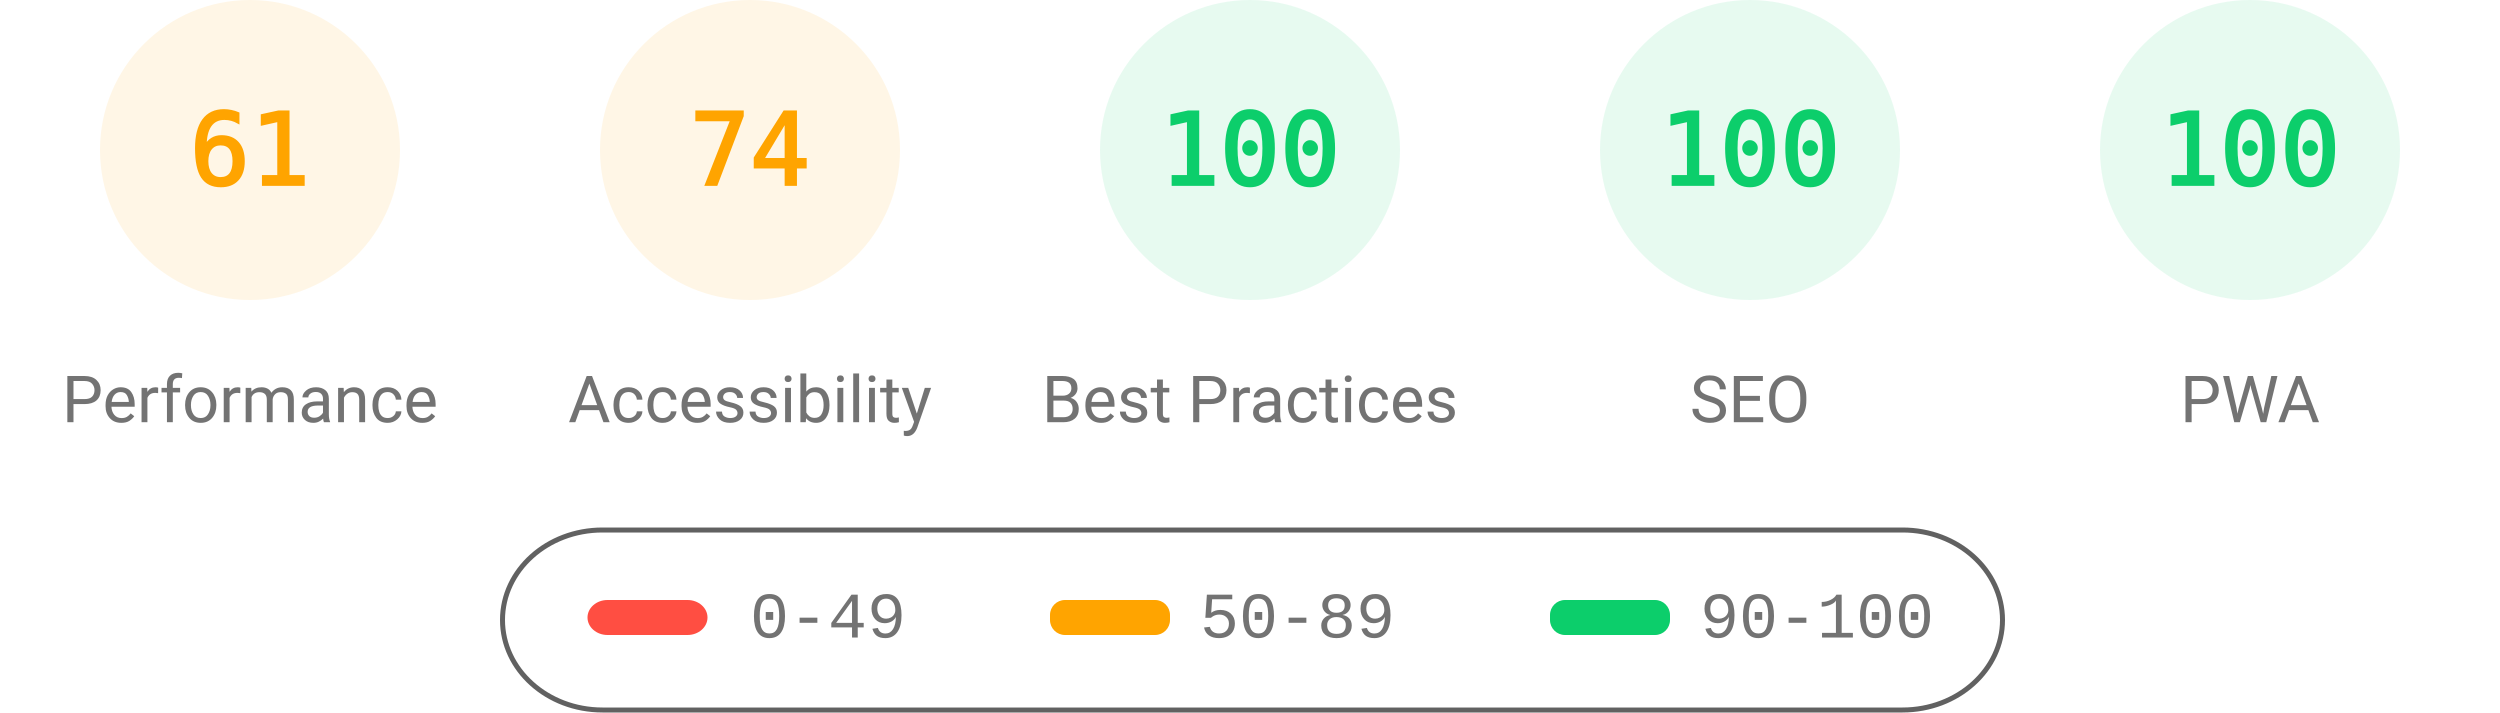
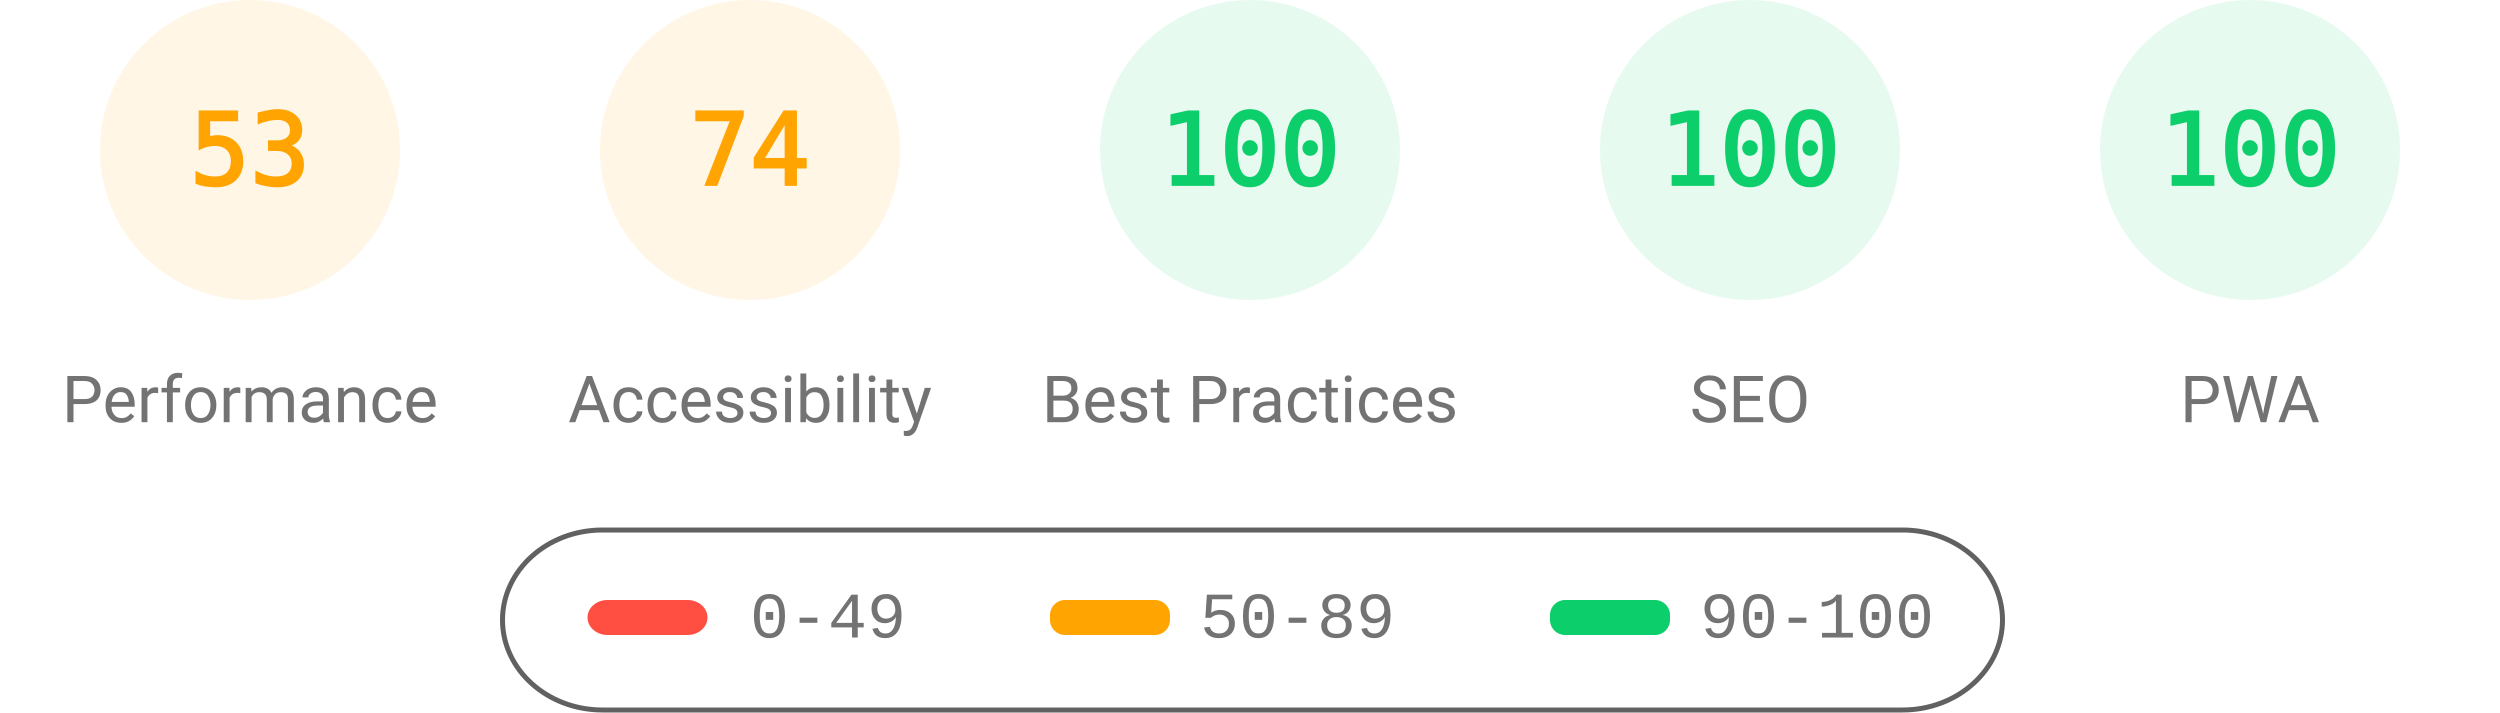
<svg xmlns="http://www.w3.org/2000/svg" fill="none" width="1000" height="285">
  <style>.gauge-base{opacity:.1}.gauge-arc{fill:none;animation-delay:250ms;stroke-linecap:round;transform:rotate(-90deg);transform-origin:100px 60px;animation:load-gauge 1s ease forwards}.guage-text{font-size:40px;font-family:monospace;text-align:center}.guage-red{color:#ff4e42;fill:#ff4e42;stroke:#ff4e42}.guage-orange{color:#ffa400;fill:#ffa400;stroke:#ffa400}.guage-green{color:#0cce6b;fill:#0cce6b;stroke:#0cce6b}.guage-undefined{color:#5c5c5c;fill:#5c5c5c;stroke:#5c5c5c}.guage-title{color:#737373;fill:#737373;stroke:none;font-size:26px;line-height:26px;font-family:Roboto,Halvetica,Arial,sans-serif}@keyframes load-gauge{from{stroke-dasharray:0 352.858}}</style>
  <svg class="guage-div guage-perf guage-orange" viewBox="0 0 200 200" width="200" height="200">
    <circle class="gauge-base" r="56" cx="100" cy="60" stroke-width="8" />
-     <circle class="gauge-arc guage-arc-1" r="56" cx="100" cy="60" stroke-width="8" style="stroke-dasharray:214.633,351.858" />
-     <text class="guage-text" x="100" y="60" alignment-baseline="central" dominant-baseline="central" text-anchor="middle">61</text>
+     <circle class="gauge-arc guage-arc-1" r="56" cx="100" cy="60" stroke-width="8" style="stroke-dasharray:186.485,351.858" />
+     <text class="guage-text" x="100" y="60" alignment-baseline="central" dominant-baseline="central" text-anchor="middle">53</text>
    <text class="guage-title" x="100" y="160" alignment-baseline="central" dominant-baseline="central" text-anchor="middle">Performance</text>
  </svg>
  <svg class="guage-div guage-acc guage-orange" viewBox="0 0 200 200" width="200" height="200" x="200">
    <circle class="gauge-base" r="56" cx="100" cy="60" stroke-width="8" />
    <circle class="gauge-arc guage-arc-2" r="56" cx="100" cy="60" stroke-width="8" style="stroke-dasharray:260.375,351.858" />
    <text class="guage-text" x="100" y="60" alignment-baseline="central" dominant-baseline="central" text-anchor="middle">74</text>
    <text class="guage-title" x="100" y="160" alignment-baseline="central" dominant-baseline="central" text-anchor="middle">Accessibility</text>
  </svg>
  <svg class="guage-div guage-best guage-green" viewBox="0 0 200 200" width="200" height="200" x="400">
    <circle class="gauge-base" r="56" cx="100" cy="60" stroke-width="8" />
    <circle class="gauge-arc guage-arc-3" r="56" cx="100" cy="60" stroke-width="8" style="stroke-dasharray:351.858,351.858" />
    <text class="guage-text" x="100" y="60" alignment-baseline="central" dominant-baseline="central" text-anchor="middle">100</text>
    <text class="guage-title" x="100" y="160" alignment-baseline="central" dominant-baseline="central" text-anchor="middle">Best Practices</text>
  </svg>
  <svg class="guage-div guage-seo guage-green" viewBox="0 0 200 200" width="200" height="200" x="600">
    <circle class="gauge-base" r="56" cx="100" cy="60" stroke-width="8" />
    <circle class="gauge-arc guage-arc-4" r="56" cx="100" cy="60" stroke-width="8" style="stroke-dasharray:351.858,351.858" />
    <text class="guage-text" x="100" y="60" alignment-baseline="central" dominant-baseline="central" text-anchor="middle">100</text>
    <text class="guage-title" x="100" y="160" alignment-baseline="central" dominant-baseline="central" text-anchor="middle">SEO</text>
  </svg>
  <svg class="guage-div guage-pwa guage-green" viewBox="0 0 200 200" width="200" height="200" x="800">
    <circle class="gauge-base" r="56" cx="100" cy="60" stroke-width="8" />
    <circle class="gauge-arc guage-arc-4" r="56" cx="100" cy="60" stroke-width="8" style="stroke-dasharray:351.858,351.858" />
    <text class="guage-text" x="100" y="60" alignment-baseline="central" dominant-baseline="central" text-anchor="middle">100</text>
    <text class="guage-title" x="100" y="160" alignment-baseline="central" dominant-baseline="central" text-anchor="middle">PWA</text>
  </svg>
  <svg width="604" height="76" x="200" y="210">
    <path fill="none" id="canvas_background" d="M-1-1h604v80H-1z" />
    <rect fill-opacity="0" stroke="#616161" stroke-width="2" rx="40" id="svg_2" height="72" width="600" y="2" x="1" fill="#000" />
    <rect stroke="#000" rx="8" id="svg_3" height="14" width="48" y="30" x="35" stroke-opacity="null" stroke-width="0" fill="#ff4e42" />
    <rect stroke="#000" rx="6" id="svg_4" height="14" width="48" y="30" x="220" stroke-opacity="null" stroke-width="0" fill="#ffa400" />
    <rect stroke="#000" rx="6" id="svg_5" height="14" width="48" y="30" x="420" stroke-opacity="null" stroke-width="0" fill="#0cce6b" />
    <text xml:space="preserve" text-anchor="start" font-family="'Courier New', Courier, monospace" font-size="26" id="svg_6" y="45" x="100" stroke-opacity="null" stroke-width="0" stroke="#000" fill="#737373">0-49</text>
    <text xml:space="preserve" text-anchor="start" font-family="'Courier New', Courier, monospace" font-size="26" id="svg_7" y="45" x="280" stroke-opacity="null" stroke-width="0" stroke="#000" fill="#737373">50-89</text>
    <text xml:space="preserve" text-anchor="start" font-family="'Courier New', Courier, monospace" font-size="26" id="svg_8" y="45" x="480" stroke-opacity="null" stroke-width="0" stroke="#000" fill="#737373">90-100</text>
  </svg>
</svg>
